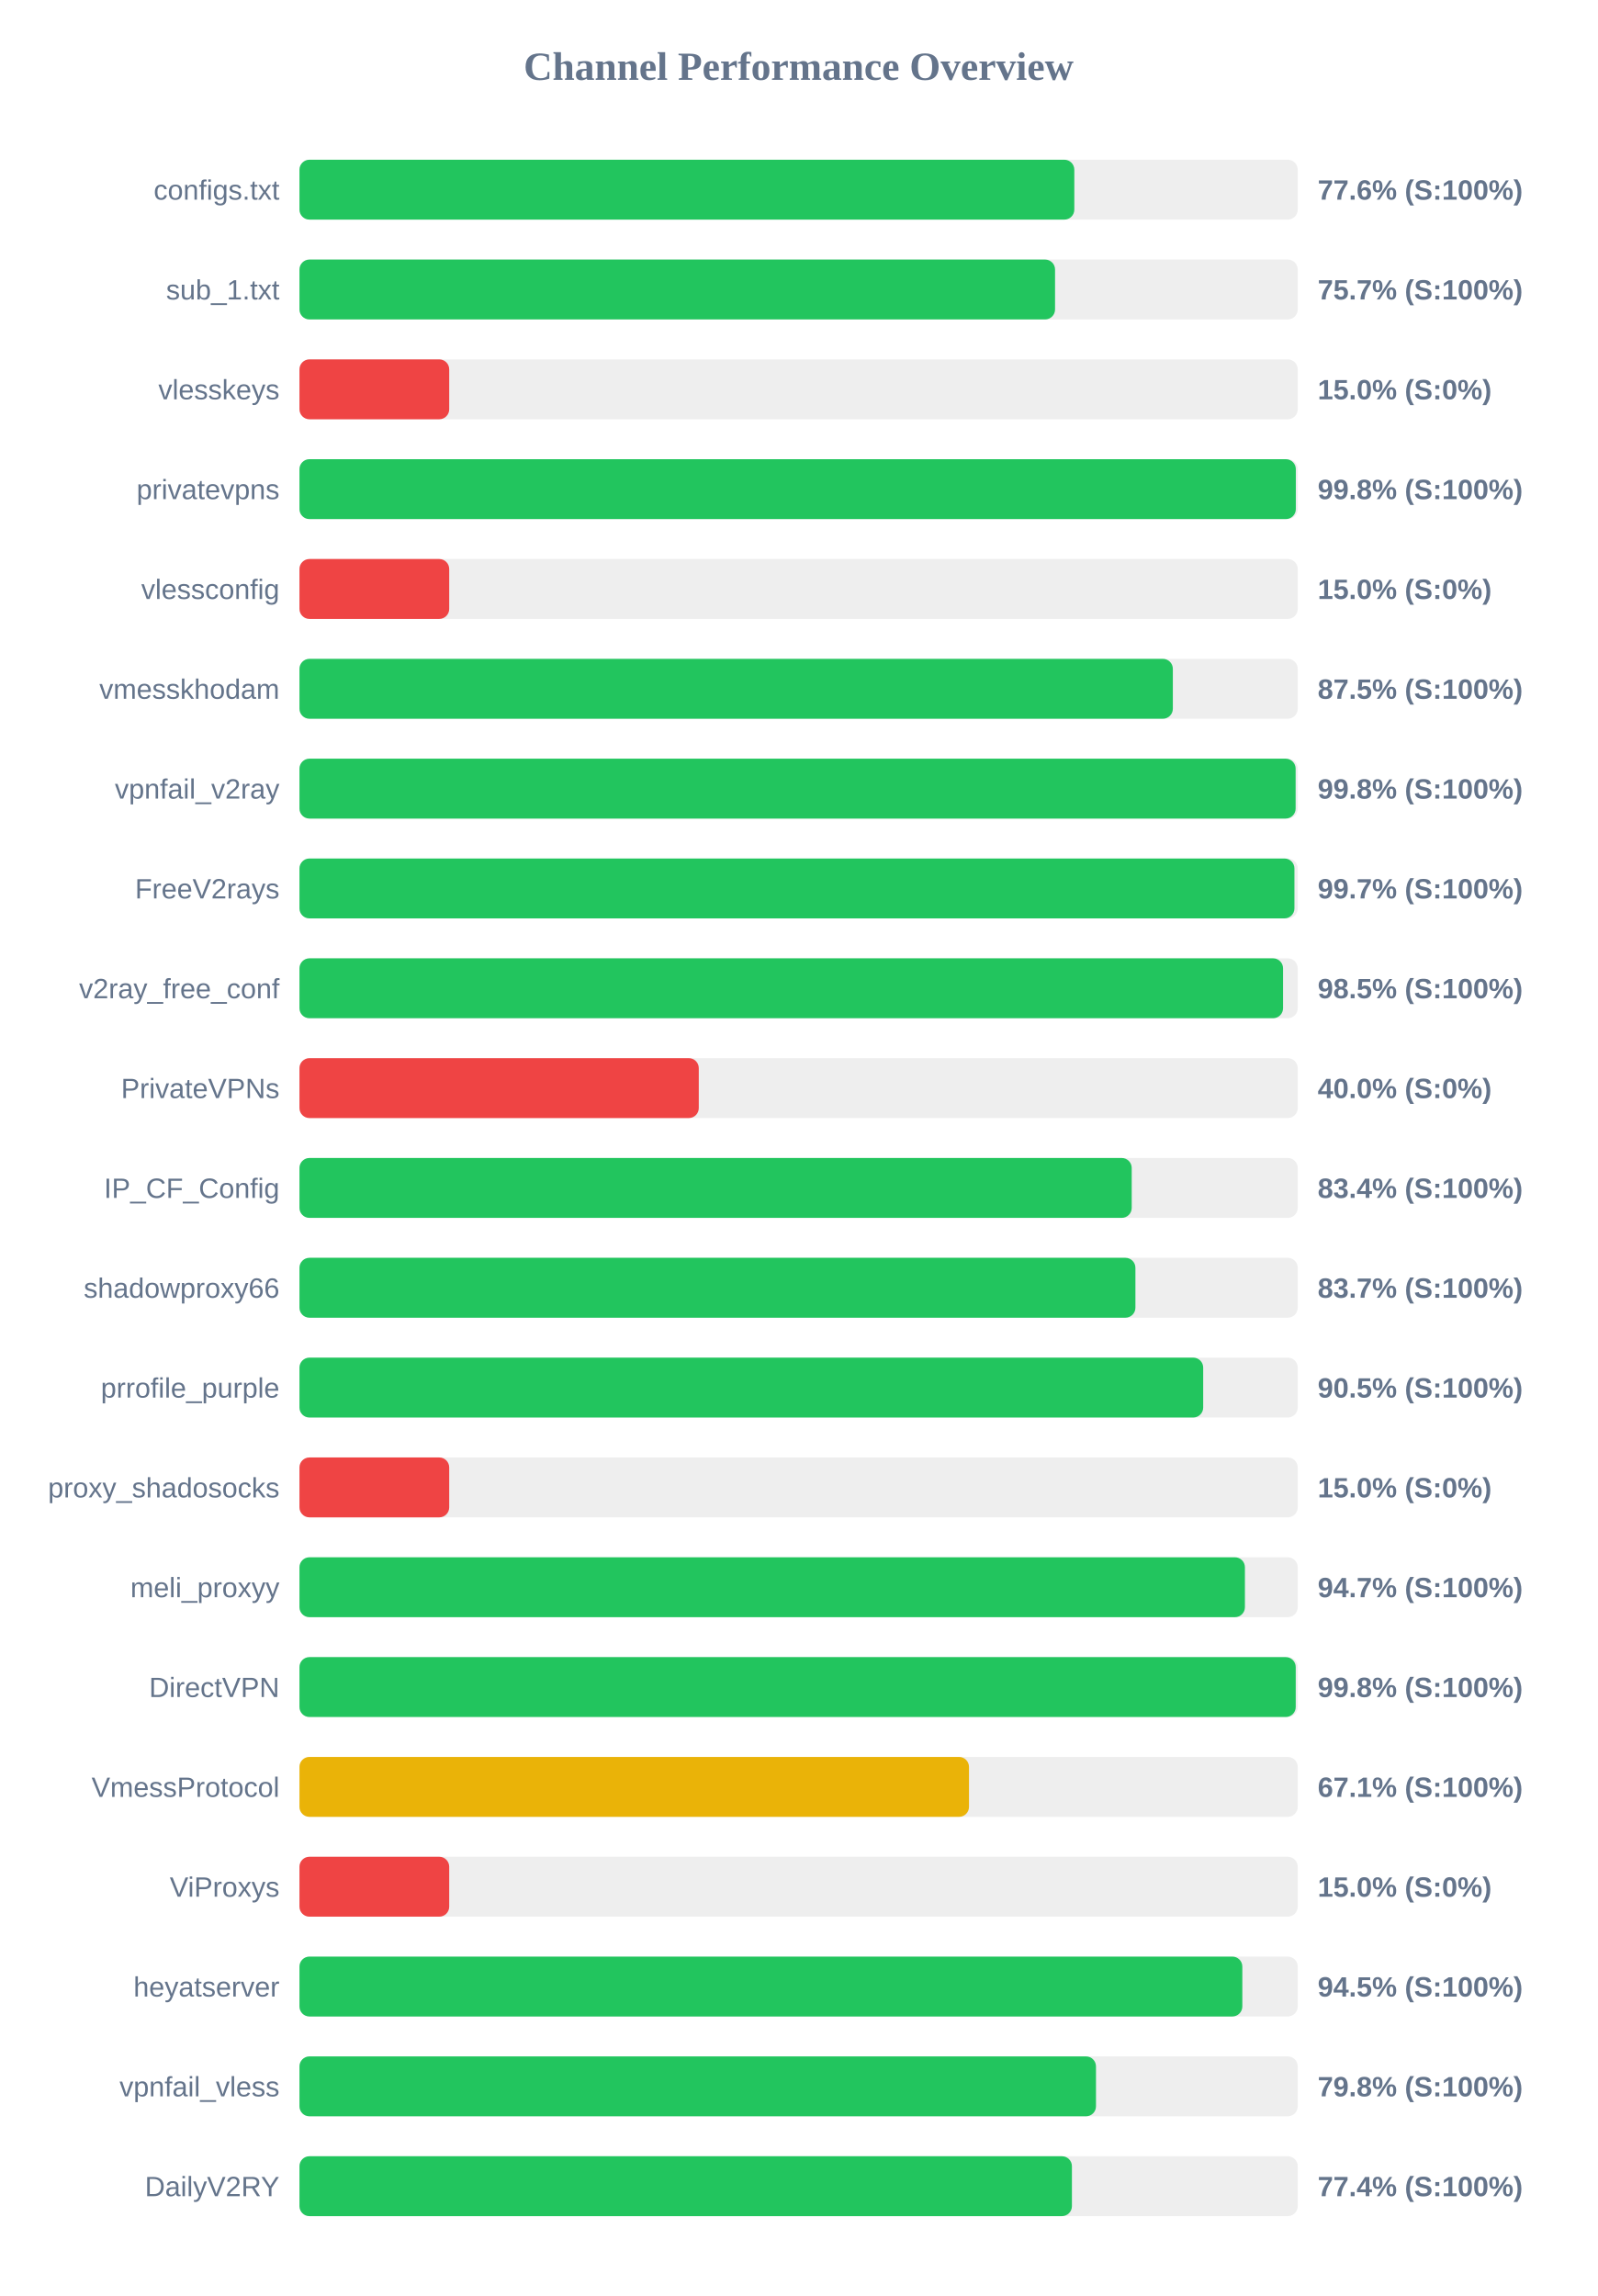
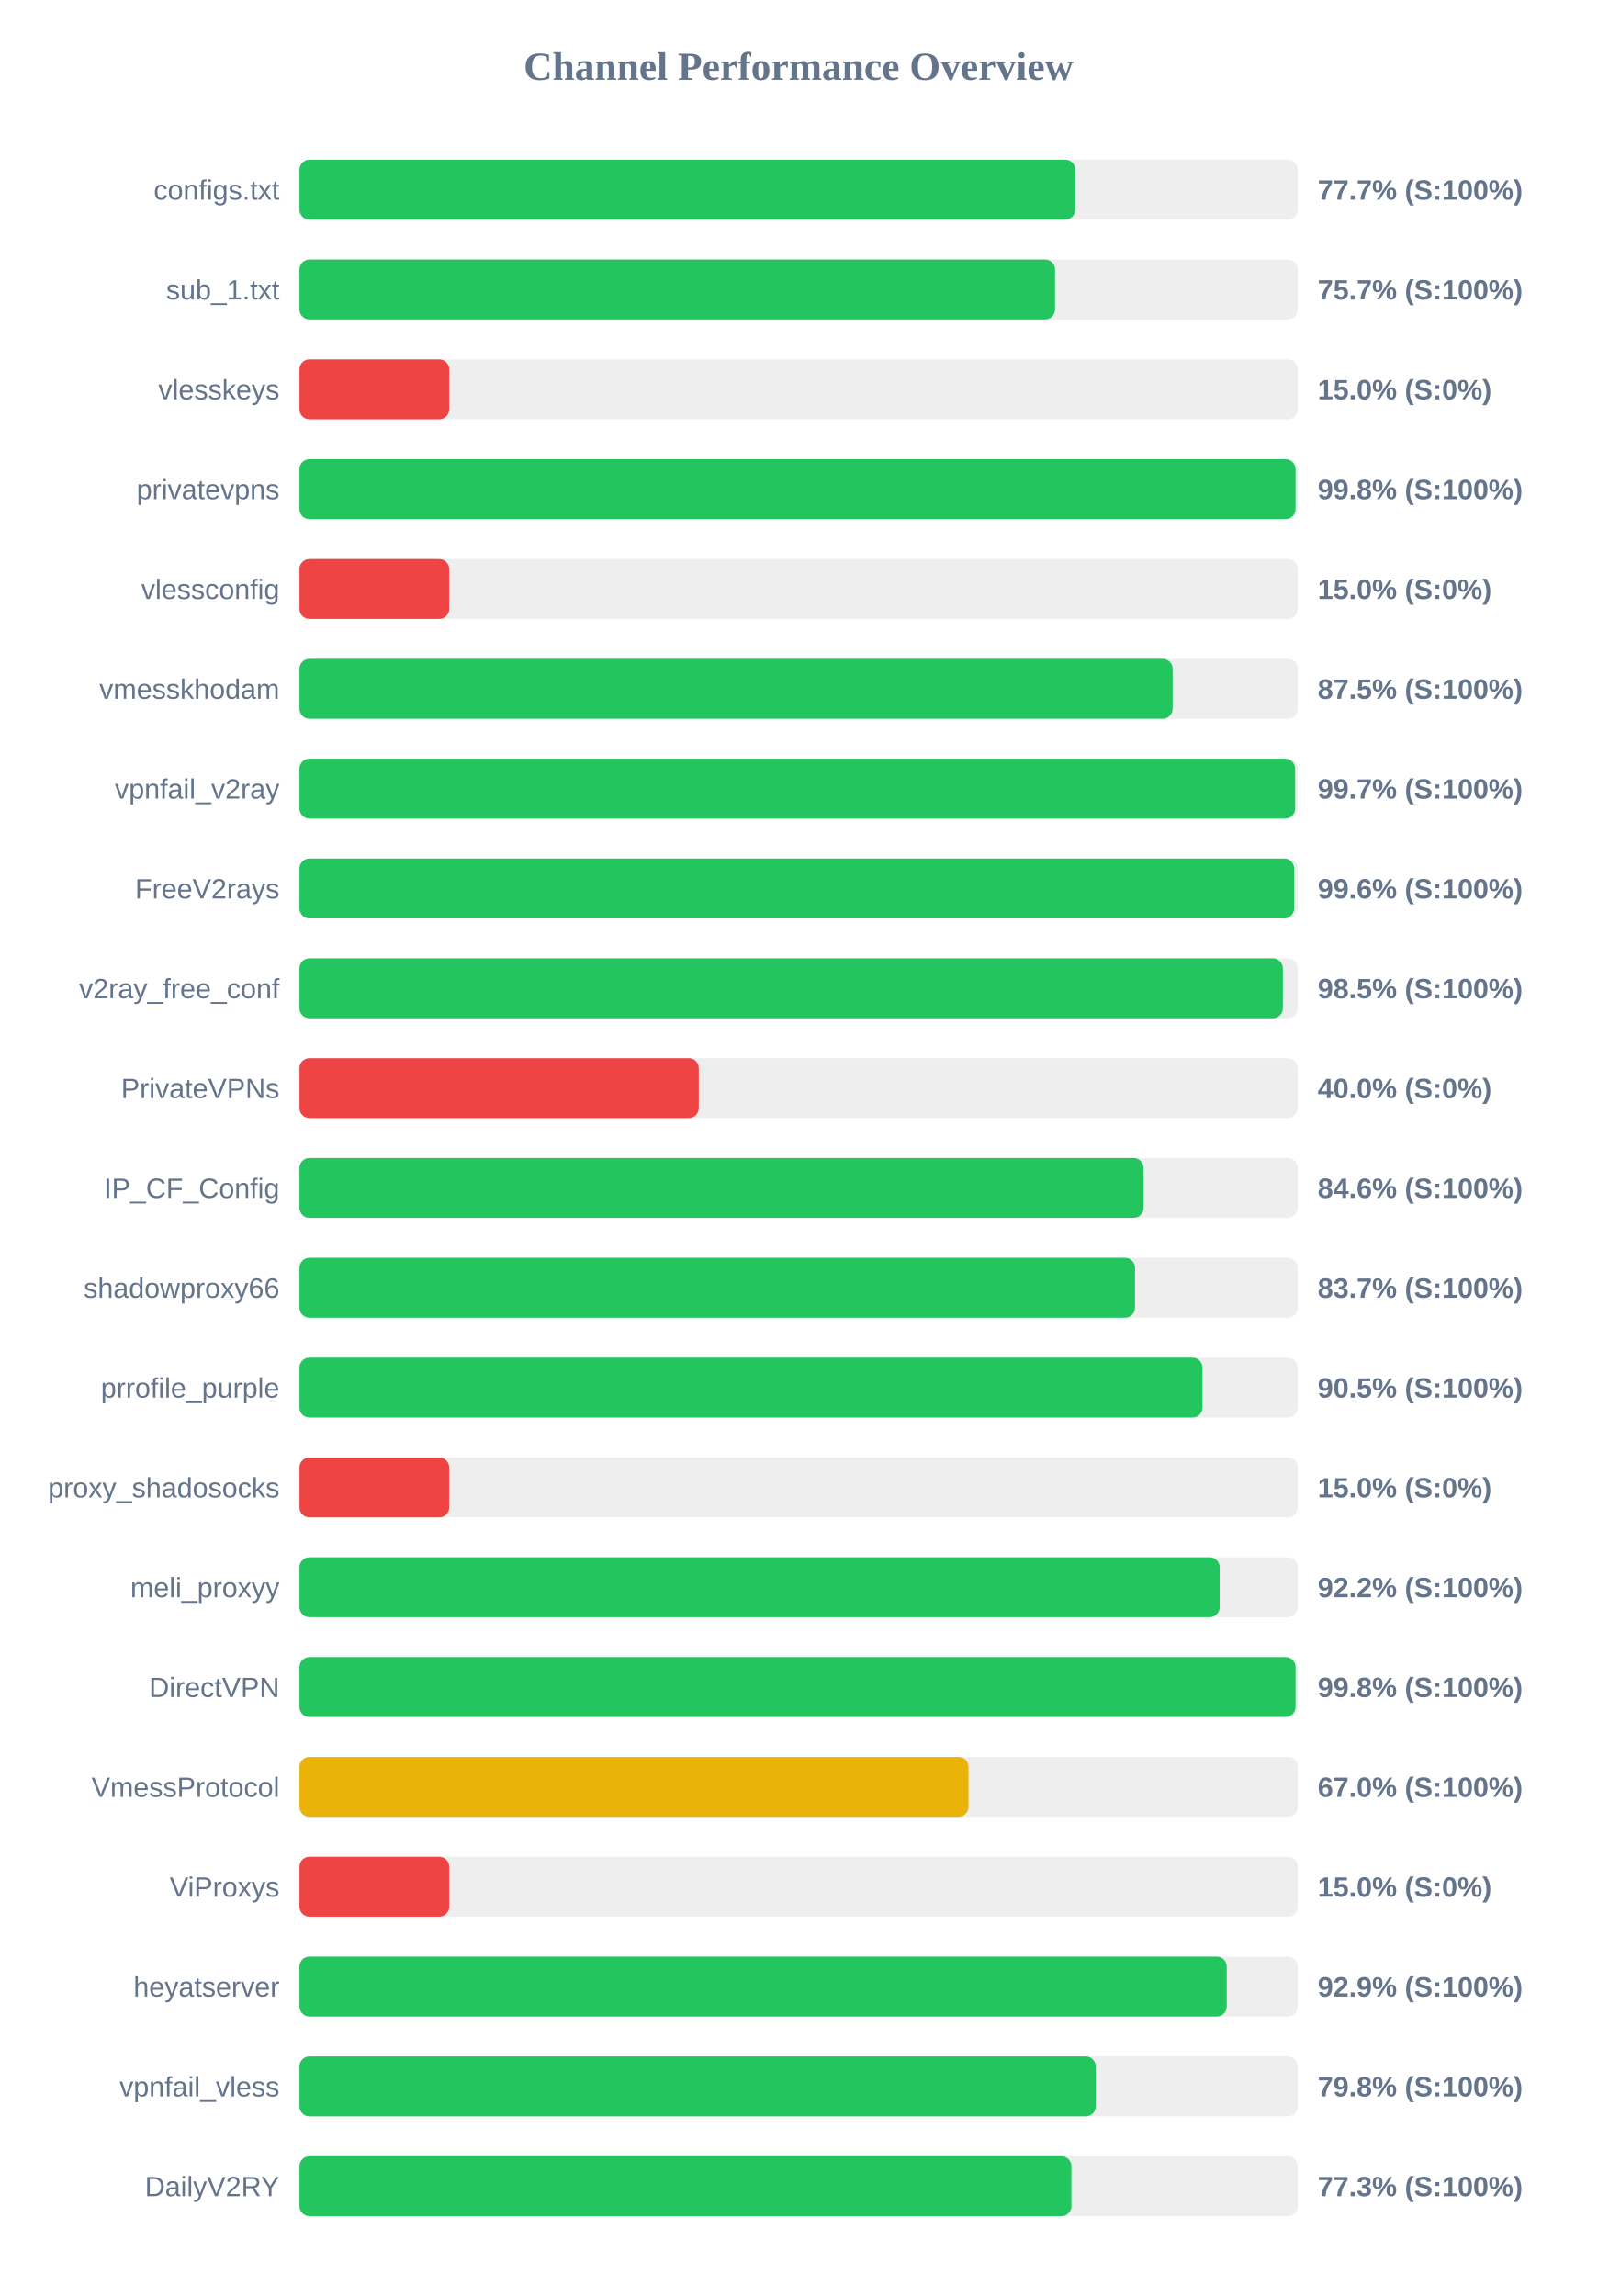
<svg xmlns="http://www.w3.org/2000/svg" width="800" height="1150" version="1.1">
  <style>
        .row { font: 14px Arial; fill: #64748b; }
        .score { font: bold 14px Arial; fill: #64748b; }
    </style>
  <text x="400" y="40" text-anchor="middle" font-size="20px" font-weight="bold" fill="#64748b">Channel Performance Overview</text>
  <rect x="150" y="80" width="500" height="30" fill="#eee" rx="5" />
-   <rect x="150" y="80" width="388.1" height="30" fill="#22c55e" rx="5" />
+   <rect x="150" y="80" width="388.6" height="30" fill="#22c55e" rx="5" />
  <text x="140" y="100" text-anchor="end" class="row">configs.txt</text>
-   <text x="660" y="100" text-anchor="start" class="score">77.6% (S:100%)</text>
+   <text x="660" y="100" text-anchor="start" class="score">77.7% (S:100%)</text>
  <rect x="150" y="130" width="500" height="30" fill="#eee" rx="5" />
  <rect x="150" y="130" width="378.45" height="30" fill="#22c55e" rx="5" />
  <text x="140" y="150" text-anchor="end" class="row">sub_1.txt</text>
  <text x="660" y="150" text-anchor="start" class="score">75.7% (S:100%)</text>
  <rect x="150" y="180" width="500" height="30" fill="#eee" rx="5" />
  <rect x="150" y="180" width="75.0" height="30" fill="#ef4444" rx="5" />
  <text x="140" y="200" text-anchor="end" class="row">vlesskeys</text>
  <text x="660" y="200" text-anchor="start" class="score">15.0% (S:0%)</text>
  <rect x="150" y="230" width="500" height="30" fill="#eee" rx="5" />
-   <rect x="150" y="230" width="499.05" height="30" fill="#22c55e" rx="5" />
+   <rect x="150" y="230" width="498.9" height="30" fill="#22c55e" rx="5" />
  <text x="140" y="250" text-anchor="end" class="row">privatevpns</text>
  <text x="660" y="250" text-anchor="start" class="score">99.8% (S:100%)</text>
  <rect x="150" y="280" width="500" height="30" fill="#eee" rx="5" />
  <rect x="150" y="280" width="75.0" height="30" fill="#ef4444" rx="5" />
  <text x="140" y="300" text-anchor="end" class="row">vlessconfig</text>
  <text x="660" y="300" text-anchor="start" class="score">15.0% (S:0%)</text>
  <rect x="150" y="330" width="500" height="30" fill="#eee" rx="5" />
-   <rect x="150" y="330" width="437.45" height="30" fill="#22c55e" rx="5" />
+   <rect x="150" y="330" width="437.35" height="30" fill="#22c55e" rx="5" />
  <text x="140" y="350" text-anchor="end" class="row">vmesskhodam</text>
  <text x="660" y="350" text-anchor="start" class="score">87.5% (S:100%)</text>
  <rect x="150" y="380" width="500" height="30" fill="#eee" rx="5" />
-   <rect x="150" y="380" width="498.95" height="30" fill="#22c55e" rx="5" />
+   <rect x="150" y="380" width="498.7" height="30" fill="#22c55e" rx="5" />
  <text x="140" y="400" text-anchor="end" class="row">vpnfail_v2ray</text>
-   <text x="660" y="400" text-anchor="start" class="score">99.8% (S:100%)</text>
+   <text x="660" y="400" text-anchor="start" class="score">99.7% (S:100%)</text>
  <rect x="150" y="430" width="500" height="30" fill="#eee" rx="5" />
-   <rect x="150" y="430" width="498.35" height="30" fill="#22c55e" rx="5" />
+   <rect x="150" y="430" width="498.2" height="30" fill="#22c55e" rx="5" />
  <text x="140" y="450" text-anchor="end" class="row">FreeV2rays</text>
-   <text x="660" y="450" text-anchor="start" class="score">99.7% (S:100%)</text>
+   <text x="660" y="450" text-anchor="start" class="score">99.6% (S:100%)</text>
  <rect x="150" y="480" width="500" height="30" fill="#eee" rx="5" />
-   <rect x="150" y="480" width="492.65" height="30" fill="#22c55e" rx="5" />
+   <rect x="150" y="480" width="492.55" height="30" fill="#22c55e" rx="5" />
  <text x="140" y="500" text-anchor="end" class="row">v2ray_free_conf</text>
  <text x="660" y="500" text-anchor="start" class="score">98.5% (S:100%)</text>
  <rect x="150" y="530" width="500" height="30" fill="#eee" rx="5" />
  <rect x="150" y="530" width="200.0" height="30" fill="#ef4444" rx="5" />
  <text x="140" y="550" text-anchor="end" class="row">PrivateVPNs</text>
  <text x="660" y="550" text-anchor="start" class="score">40.0% (S:0%)</text>
  <rect x="150" y="580" width="500" height="30" fill="#eee" rx="5" />
-   <rect x="150" y="580" width="416.85" height="30" fill="#22c55e" rx="5" />
+   <rect x="150" y="580" width="422.8" height="30" fill="#22c55e" rx="5" />
  <text x="140" y="600" text-anchor="end" class="row">IP_CF_Config</text>
-   <text x="660" y="600" text-anchor="start" class="score">83.4% (S:100%)</text>
+   <text x="660" y="600" text-anchor="start" class="score">84.6% (S:100%)</text>
  <rect x="150" y="630" width="500" height="30" fill="#eee" rx="5" />
-   <rect x="150" y="630" width="418.7" height="30" fill="#22c55e" rx="5" />
+   <rect x="150" y="630" width="418.5" height="30" fill="#22c55e" rx="5" />
  <text x="140" y="650" text-anchor="end" class="row">shadowproxy66</text>
  <text x="660" y="650" text-anchor="start" class="score">83.7% (S:100%)</text>
  <rect x="150" y="680" width="500" height="30" fill="#eee" rx="5" />
-   <rect x="150" y="680" width="452.65" height="30" fill="#22c55e" rx="5" />
+   <rect x="150" y="680" width="452.3" height="30" fill="#22c55e" rx="5" />
  <text x="140" y="700" text-anchor="end" class="row">prrofile_purple</text>
  <text x="660" y="700" text-anchor="start" class="score">90.5% (S:100%)</text>
  <rect x="150" y="730" width="500" height="30" fill="#eee" rx="5" />
  <rect x="150" y="730" width="75.0" height="30" fill="#ef4444" rx="5" />
  <text x="140" y="750" text-anchor="end" class="row">proxy_shadosocks</text>
  <text x="660" y="750" text-anchor="start" class="score">15.0% (S:0%)</text>
  <rect x="150" y="780" width="500" height="30" fill="#eee" rx="5" />
-   <rect x="150" y="780" width="473.55" height="30" fill="#22c55e" rx="5" />
+   <rect x="150" y="780" width="460.9" height="30" fill="#22c55e" rx="5" />
  <text x="140" y="800" text-anchor="end" class="row">meli_proxyy</text>
-   <text x="660" y="800" text-anchor="start" class="score">94.7% (S:100%)</text>
+   <text x="660" y="800" text-anchor="start" class="score">92.2% (S:100%)</text>
  <rect x="150" y="830" width="500" height="30" fill="#eee" rx="5" />
-   <rect x="150" y="830" width="499.0" height="30" fill="#22c55e" rx="5" />
+   <rect x="150" y="830" width="498.9" height="30" fill="#22c55e" rx="5" />
  <text x="140" y="850" text-anchor="end" class="row">DirectVPN</text>
  <text x="660" y="850" text-anchor="start" class="score">99.8% (S:100%)</text>
  <rect x="150" y="880" width="500" height="30" fill="#eee" rx="5" />
-   <rect x="150" y="880" width="335.35" height="30" fill="#eab308" rx="5" />
+   <rect x="150" y="880" width="335.1" height="30" fill="#eab308" rx="5" />
  <text x="140" y="900" text-anchor="end" class="row">VmessProtocol</text>
-   <text x="660" y="900" text-anchor="start" class="score">67.1% (S:100%)</text>
+   <text x="660" y="900" text-anchor="start" class="score">67.0% (S:100%)</text>
  <rect x="150" y="930" width="500" height="30" fill="#eee" rx="5" />
  <rect x="150" y="930" width="75.0" height="30" fill="#ef4444" rx="5" />
  <text x="140" y="950" text-anchor="end" class="row">ViProxys</text>
  <text x="660" y="950" text-anchor="start" class="score">15.0% (S:0%)</text>
  <rect x="150" y="980" width="500" height="30" fill="#eee" rx="5" />
-   <rect x="150" y="980" width="472.25" height="30" fill="#22c55e" rx="5" />
+   <rect x="150" y="980" width="464.45" height="30" fill="#22c55e" rx="5" />
  <text x="140" y="1000" text-anchor="end" class="row">heyatserver</text>
-   <text x="660" y="1000" text-anchor="start" class="score">94.5% (S:100%)</text>
+   <text x="660" y="1000" text-anchor="start" class="score">92.9% (S:100%)</text>
  <rect x="150" y="1030" width="500" height="30" fill="#eee" rx="5" />
-   <rect x="150" y="1030" width="398.95" height="30" fill="#22c55e" rx="5" />
+   <rect x="150" y="1030" width="398.85" height="30" fill="#22c55e" rx="5" />
  <text x="140" y="1050" text-anchor="end" class="row">vpnfail_vless</text>
  <text x="660" y="1050" text-anchor="start" class="score">79.8% (S:100%)</text>
  <rect x="150" y="1080" width="500" height="30" fill="#eee" rx="5" />
-   <rect x="150" y="1080" width="386.9" height="30" fill="#22c55e" rx="5" />
+   <rect x="150" y="1080" width="386.65" height="30" fill="#22c55e" rx="5" />
  <text x="140" y="1100" text-anchor="end" class="row">DailyV2RY</text>
-   <text x="660" y="1100" text-anchor="start" class="score">77.4% (S:100%)</text>
+   <text x="660" y="1100" text-anchor="start" class="score">77.3% (S:100%)</text>
</svg>
